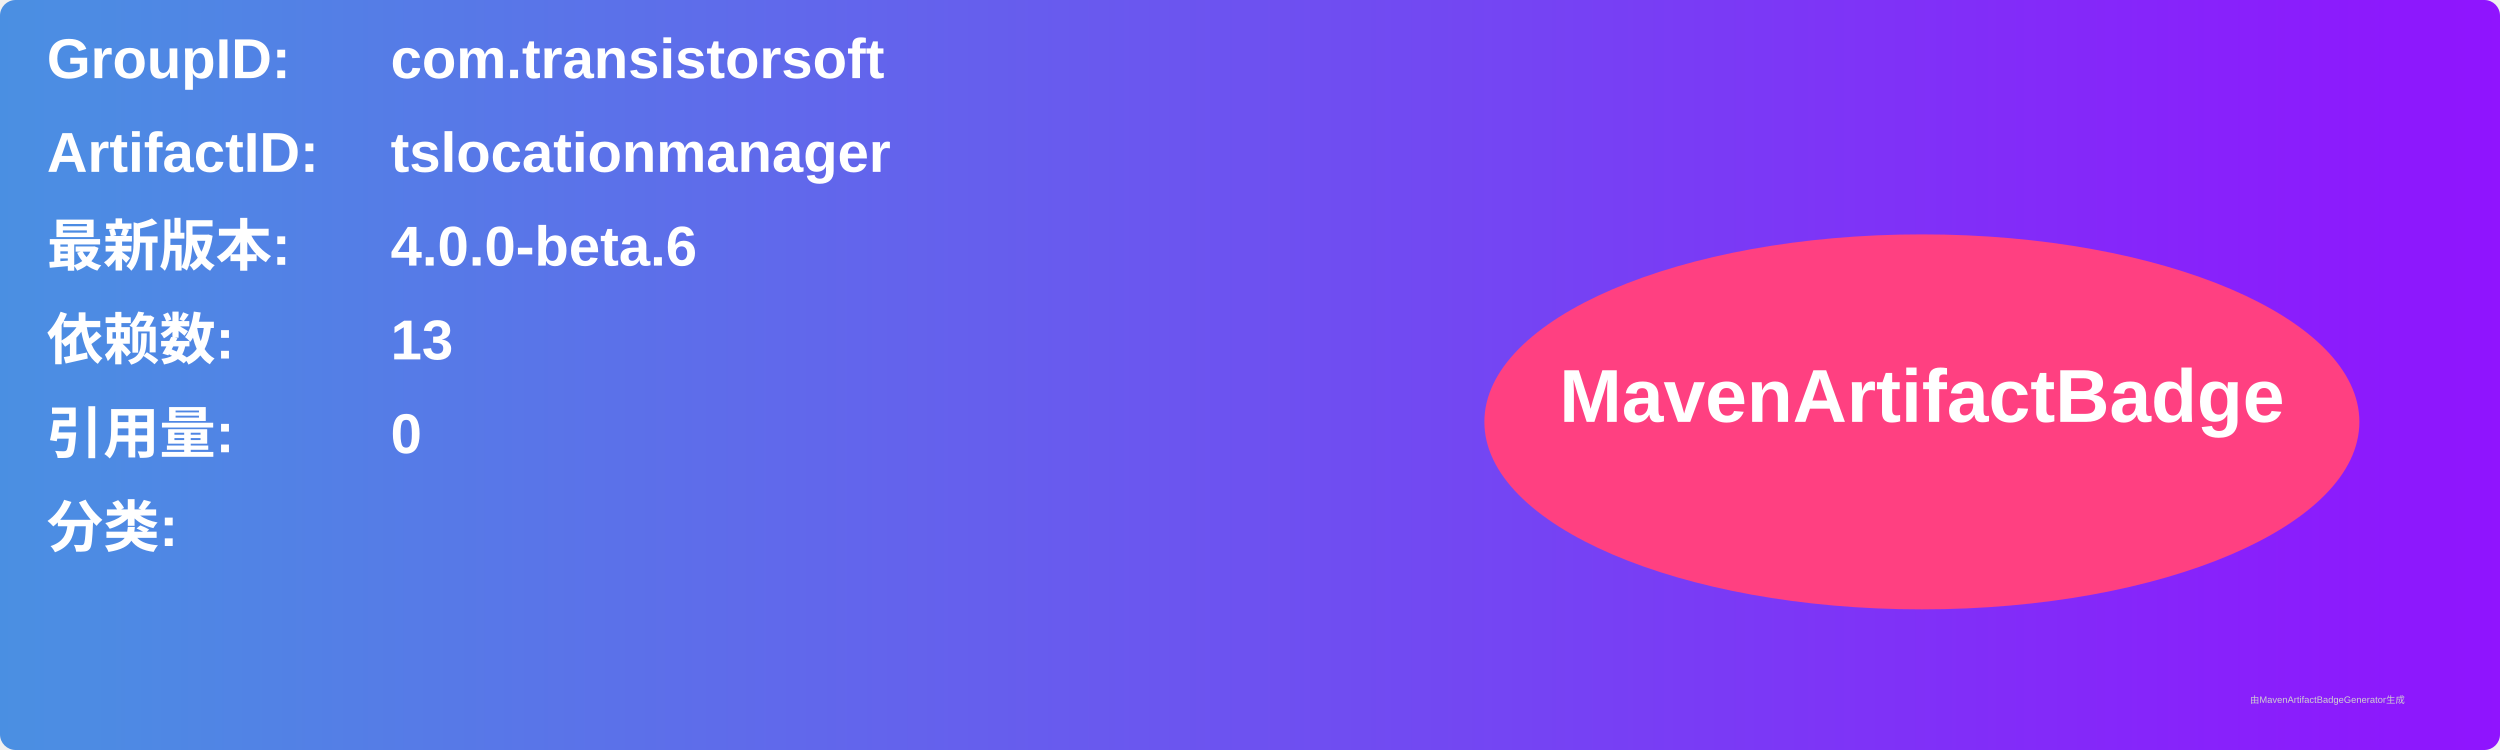
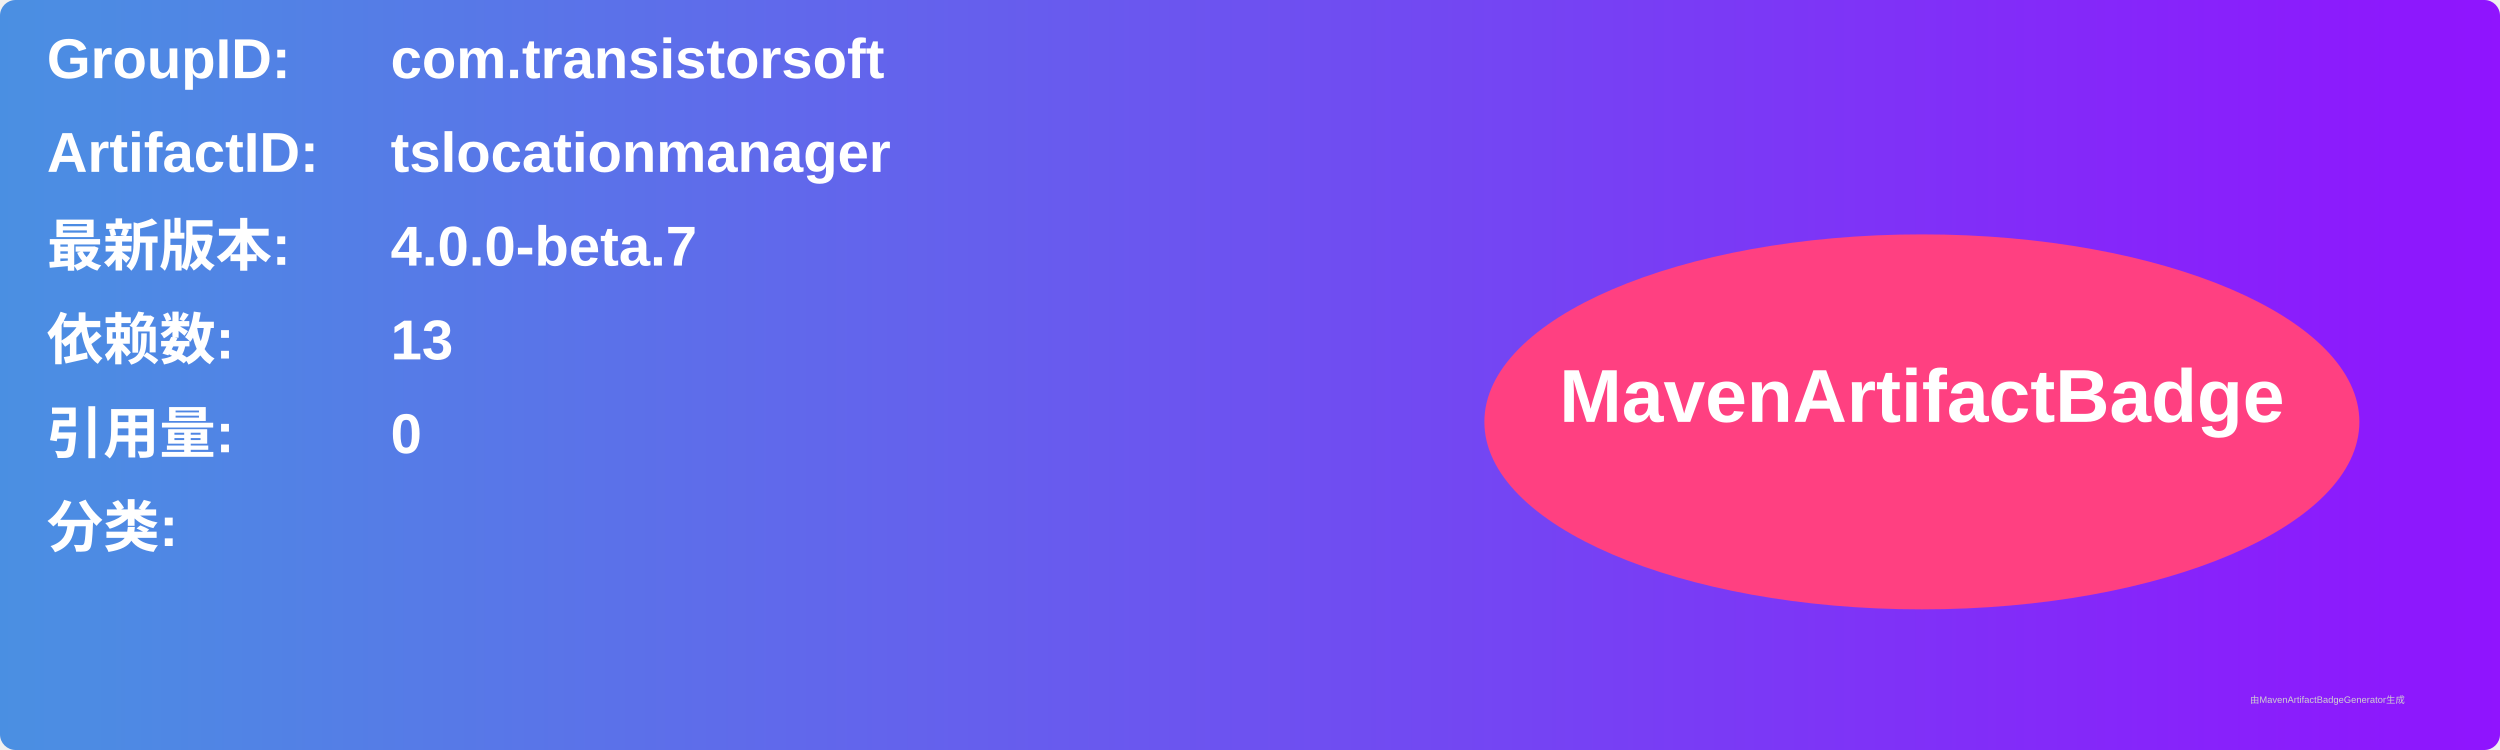
<svg xmlns="http://www.w3.org/2000/svg" width="800" height="240" viewBox="0 0 800 240">
  <linearGradient id="grad" x1="0%" y1="0%" x2="100%" y2="0%">
    <stop offset="0%" stop-color="#4a90e2" />
    <stop offset="100%" stop-color="#9013fe" />
  </linearGradient>
  <rect width="100%" height="100%" rx="5" ry="5" fill="url(#grad)" />
  <g transform="translate(15, 15)">
    <text x="0" y="10" font-family="Arial" font-size="18" fill="white" font-weight="bold" width="260">GroupID:</text>
    <text x="110" y="10" font-family="Arial" font-size="18" fill="white" font-weight="bold" width="460">com.transistorsoft</text>
    <text x="0" y="40" font-family="Arial" font-size="18" fill="white" font-weight="bold" width="260">ArtifactID:</text>
    <text x="110" y="40" font-family="Arial" font-size="18" fill="white" font-weight="bold" width="460">tslocationmanager</text>
    <text x="0" y="70" font-family="Arial" font-size="18" fill="white" font-weight="bold">最新版本:</text>
    <text x="110" y="70" font-family="Arial" font-size="18" fill="white" font-weight="bold">
-       <tspan font-weight="bold">4.0.0-beta.6</tspan>
+       <tspan font-weight="bold">4.0.0-beta.7</tspan>
    </text>
    <text x="0" y="100" font-family="Arial" font-size="18" fill="white" font-weight="bold">依赖数: </text>
    <text x="110" y="100" font-family="Arial" font-size="18" fill="white">
      <tspan font-weight="bold">13</tspan>
    </text>
    <text x="0" y="130" font-family="Arial" font-size="18" fill="white" font-weight="bold">引用量: </text>
    <text x="110" y="130" font-family="Arial" font-size="18" fill="white">
      <tspan font-weight="bold">0</tspan>
    </text>
    <text x="0" y="160" font-family="Arial" font-size="18" fill="white" font-weight="bold">分类:</text>
    <text x="10" y="190" font-family="Arial" font-size="10" fill="white">
      <tspan font-weight="bold" />
    </text>
    <ellipse cx="600" cy="120" rx="140" ry="60" fill="#ff4081" />
    <text x="600" y="120" text-anchor="middle" font-family="Arial" font-size="24" fill="white" font-weight="bold">MavenArtifactBadge</text>
  </g>
  <text x="720" y="225" font-family="Arial" font-size="3" fill="#d0d0d0">由MavenArtifactBadgeGenerator生成</text>
</svg>
